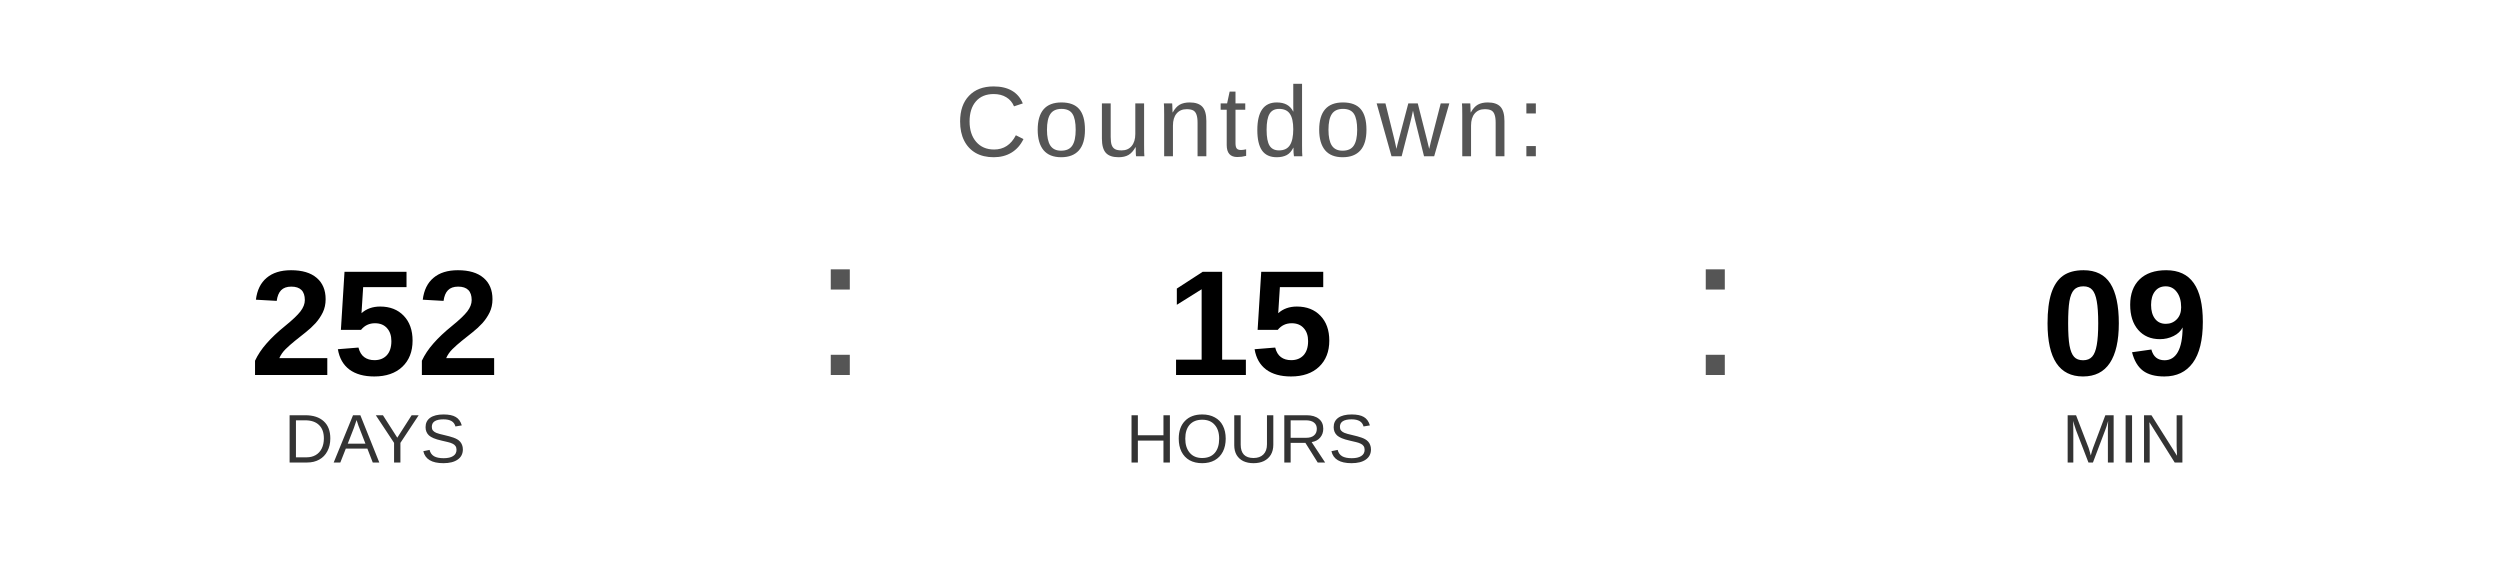
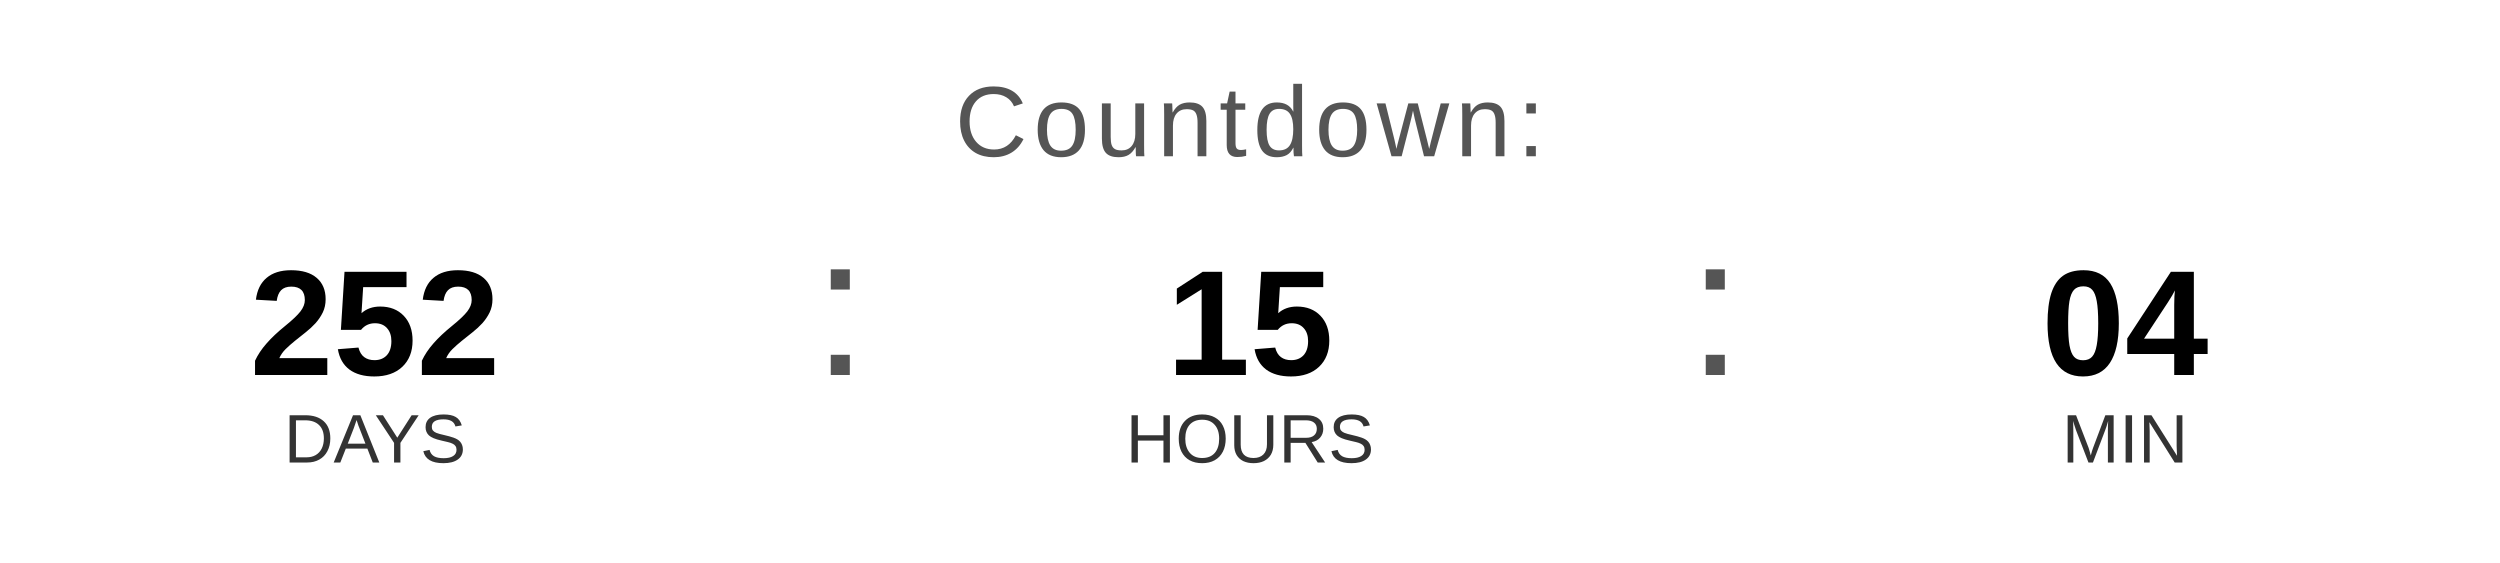
<svg xmlns="http://www.w3.org/2000/svg" width="400" height="90" viewBox="0 0 400 90">
  <text x="200" y="25" font-family="Arial, Helvetica, sans-serif" font-size="16" fill="#555555" text-anchor="middle" letter-spacing="1">
    Countdown:
  </text>
  <text x="60" y="60" font-family="Arial, Helvetica, sans-serif" font-size="24" font-weight="bold" fill="#000000" text-anchor="middle">252</text>
  <text x="60" y="74" font-family="Arial, Helvetica, sans-serif" font-size="11" fill="#333333" text-anchor="middle">DAYS</text>
  <text x="130" y="60" font-family="Arial, sans-serif" font-size="32" fill="#555555">:</text>
  <text x="200" y="60" font-family="Arial, Helvetica, sans-serif" font-size="24" font-weight="bold" fill="#000000" text-anchor="middle">15</text>
  <text x="200" y="74" font-family="Arial, Helvetica, sans-serif" font-size="11" fill="#333333" text-anchor="middle">HOURS</text>
  <text x="270" y="60" font-family="Arial, sans-serif" font-size="32" fill="#555555">:</text>
-   <text x="340" y="60" font-family="Arial, Helvetica, sans-serif" font-size="24" font-weight="bold" fill="#000000" text-anchor="middle">09</text>
+   <text x="340" y="60" font-family="Arial, Helvetica, sans-serif" font-size="24" font-weight="bold" fill="#000000" text-anchor="middle">04</text>
  <text x="340" y="74" font-family="Arial, Helvetica, sans-serif" font-size="11" fill="#333333" text-anchor="middle">MIN</text>
</svg>
